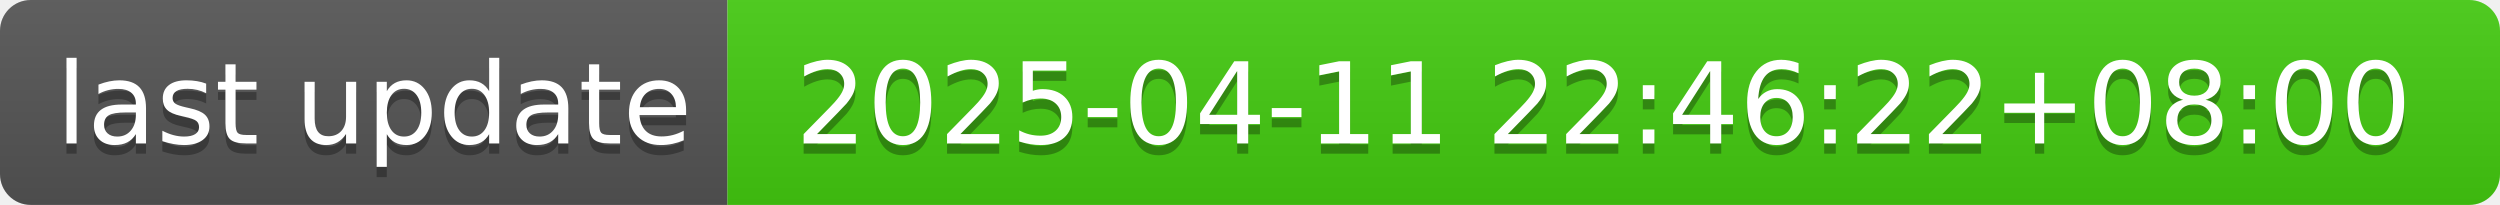
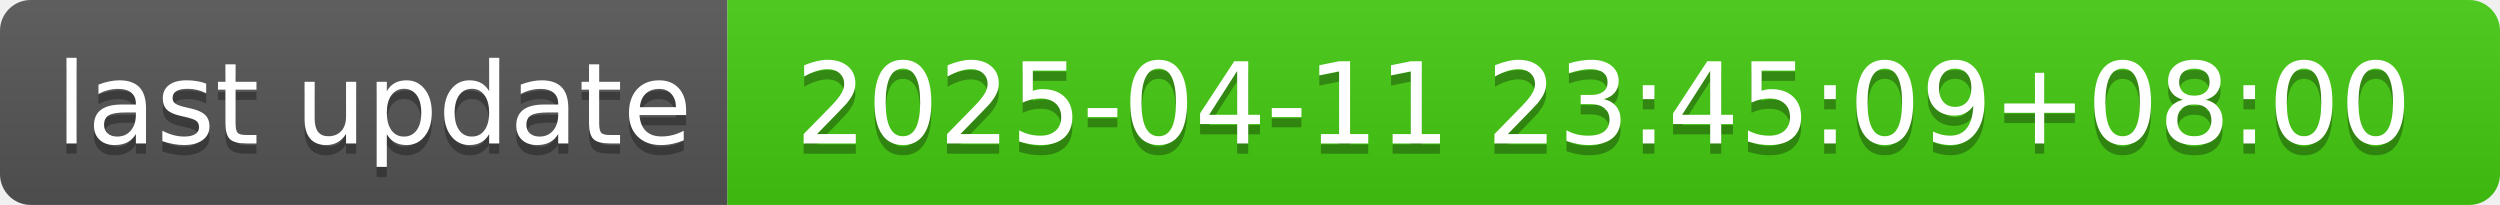
- <svg xmlns="http://www.w3.org/2000/svg" width="244" height="20" role="img" aria-label="last update: 2025-04-11 22:46:22+08:00">
+ <svg xmlns="http://www.w3.org/2000/svg" width="244" height="20" role="img" aria-label="last update: 2025-04-11 23:45:09+08:00">
  <linearGradient id="s" x2="0" y2="100%">
    <stop offset="0" stop-color="#bbb" stop-opacity=".1" />
    <stop offset="1" stop-opacity=".1" />
  </linearGradient>
  <clipPath id="r">
    <rect width="244" height="20" rx="3" fill="#fff" />
  </clipPath>
  <g clip-path="url(#r)">
    <rect width="71" height="20" fill="#555" />
    <rect x="71" width="173" height="20" fill="#4c1" />
    <rect width="244" height="20" fill="url(#s)" />
  </g>
  <g fill="#fff" text-anchor="middle" font-family="Verdana,Geneva,DejaVu Sans,sans-serif" text-rendering="geometricPrecision" font-size="110">
    <text aria-hidden="true" x="365" y="150" fill="#010101" fill-opacity=".3" transform="scale(.1)" textLength="610">last update</text>
    <text x="365" y="140" transform="scale(.1)" fill="#fff" textLength="610">last update</text>
-     <text aria-hidden="true" x="1565" y="150" fill="#010101" fill-opacity=".3" transform="scale(.1)" textLength="1630">2025-04-11 22:46:22+08:00</text>
-     <text x="1565" y="140" transform="scale(.1)" fill="#fff" textLength="1630">2025-04-11 22:46:22+08:00</text>
+     <text aria-hidden="true" x="1565" y="150" fill="#010101" fill-opacity=".3" transform="scale(.1)" textLength="1630">2025-04-11 23:45:09+08:00</text>
+     <text x="1565" y="140" transform="scale(.1)" fill="#fff" textLength="1630">2025-04-11 23:45:09+08:00</text>
  </g>
</svg>
